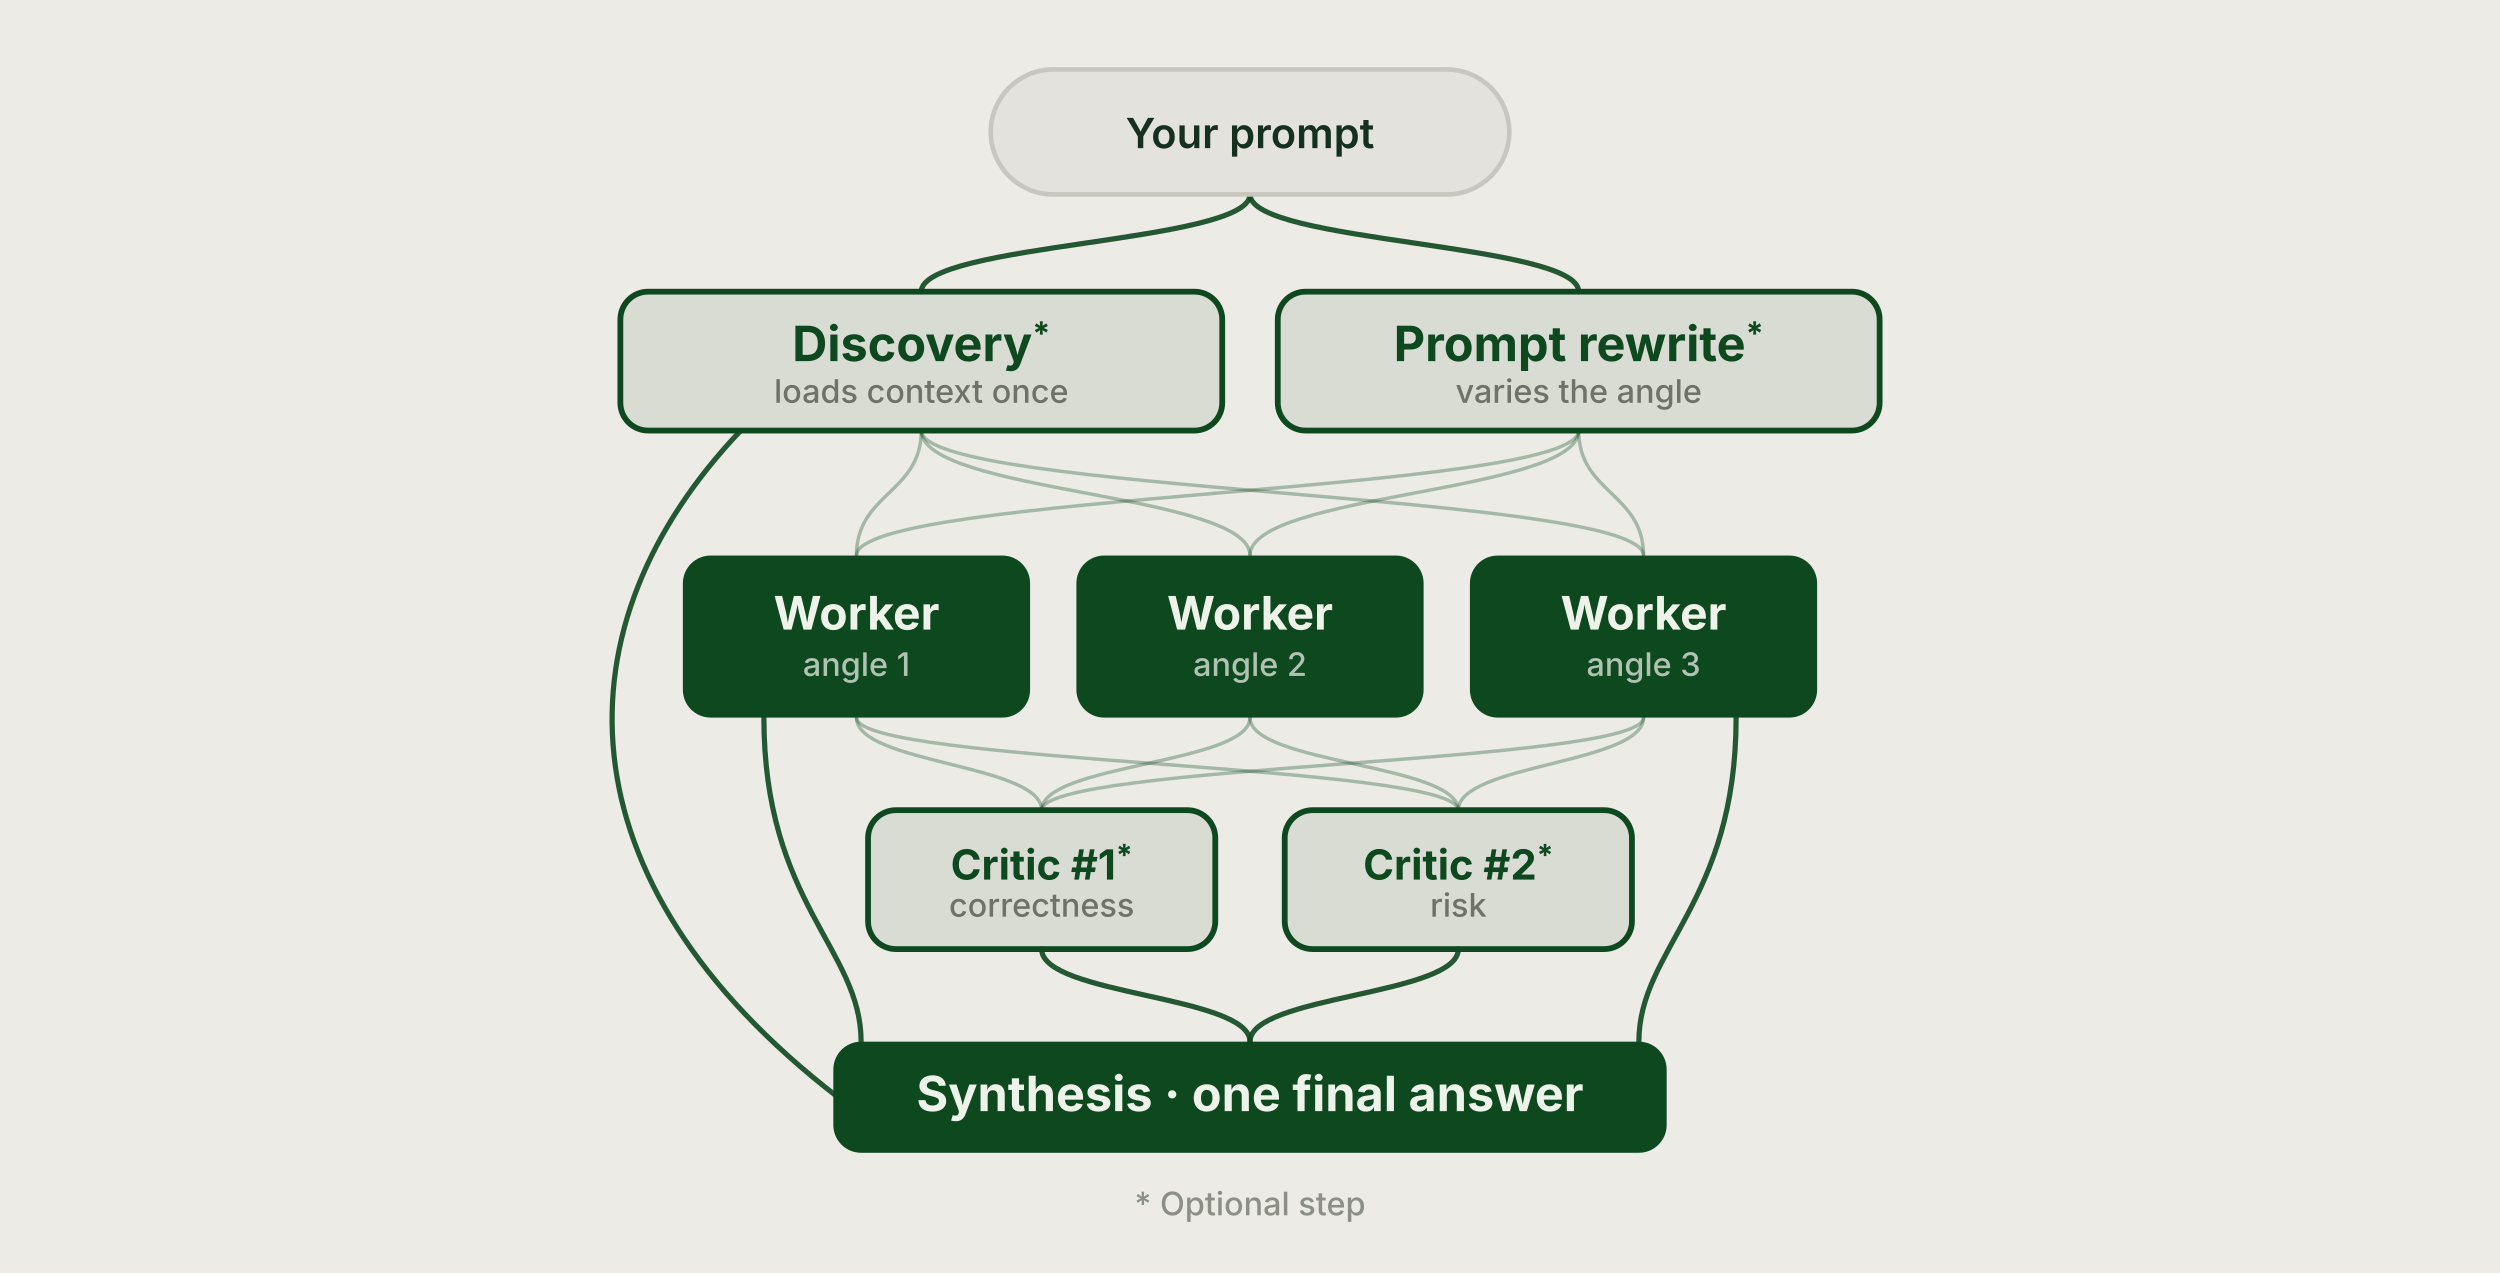
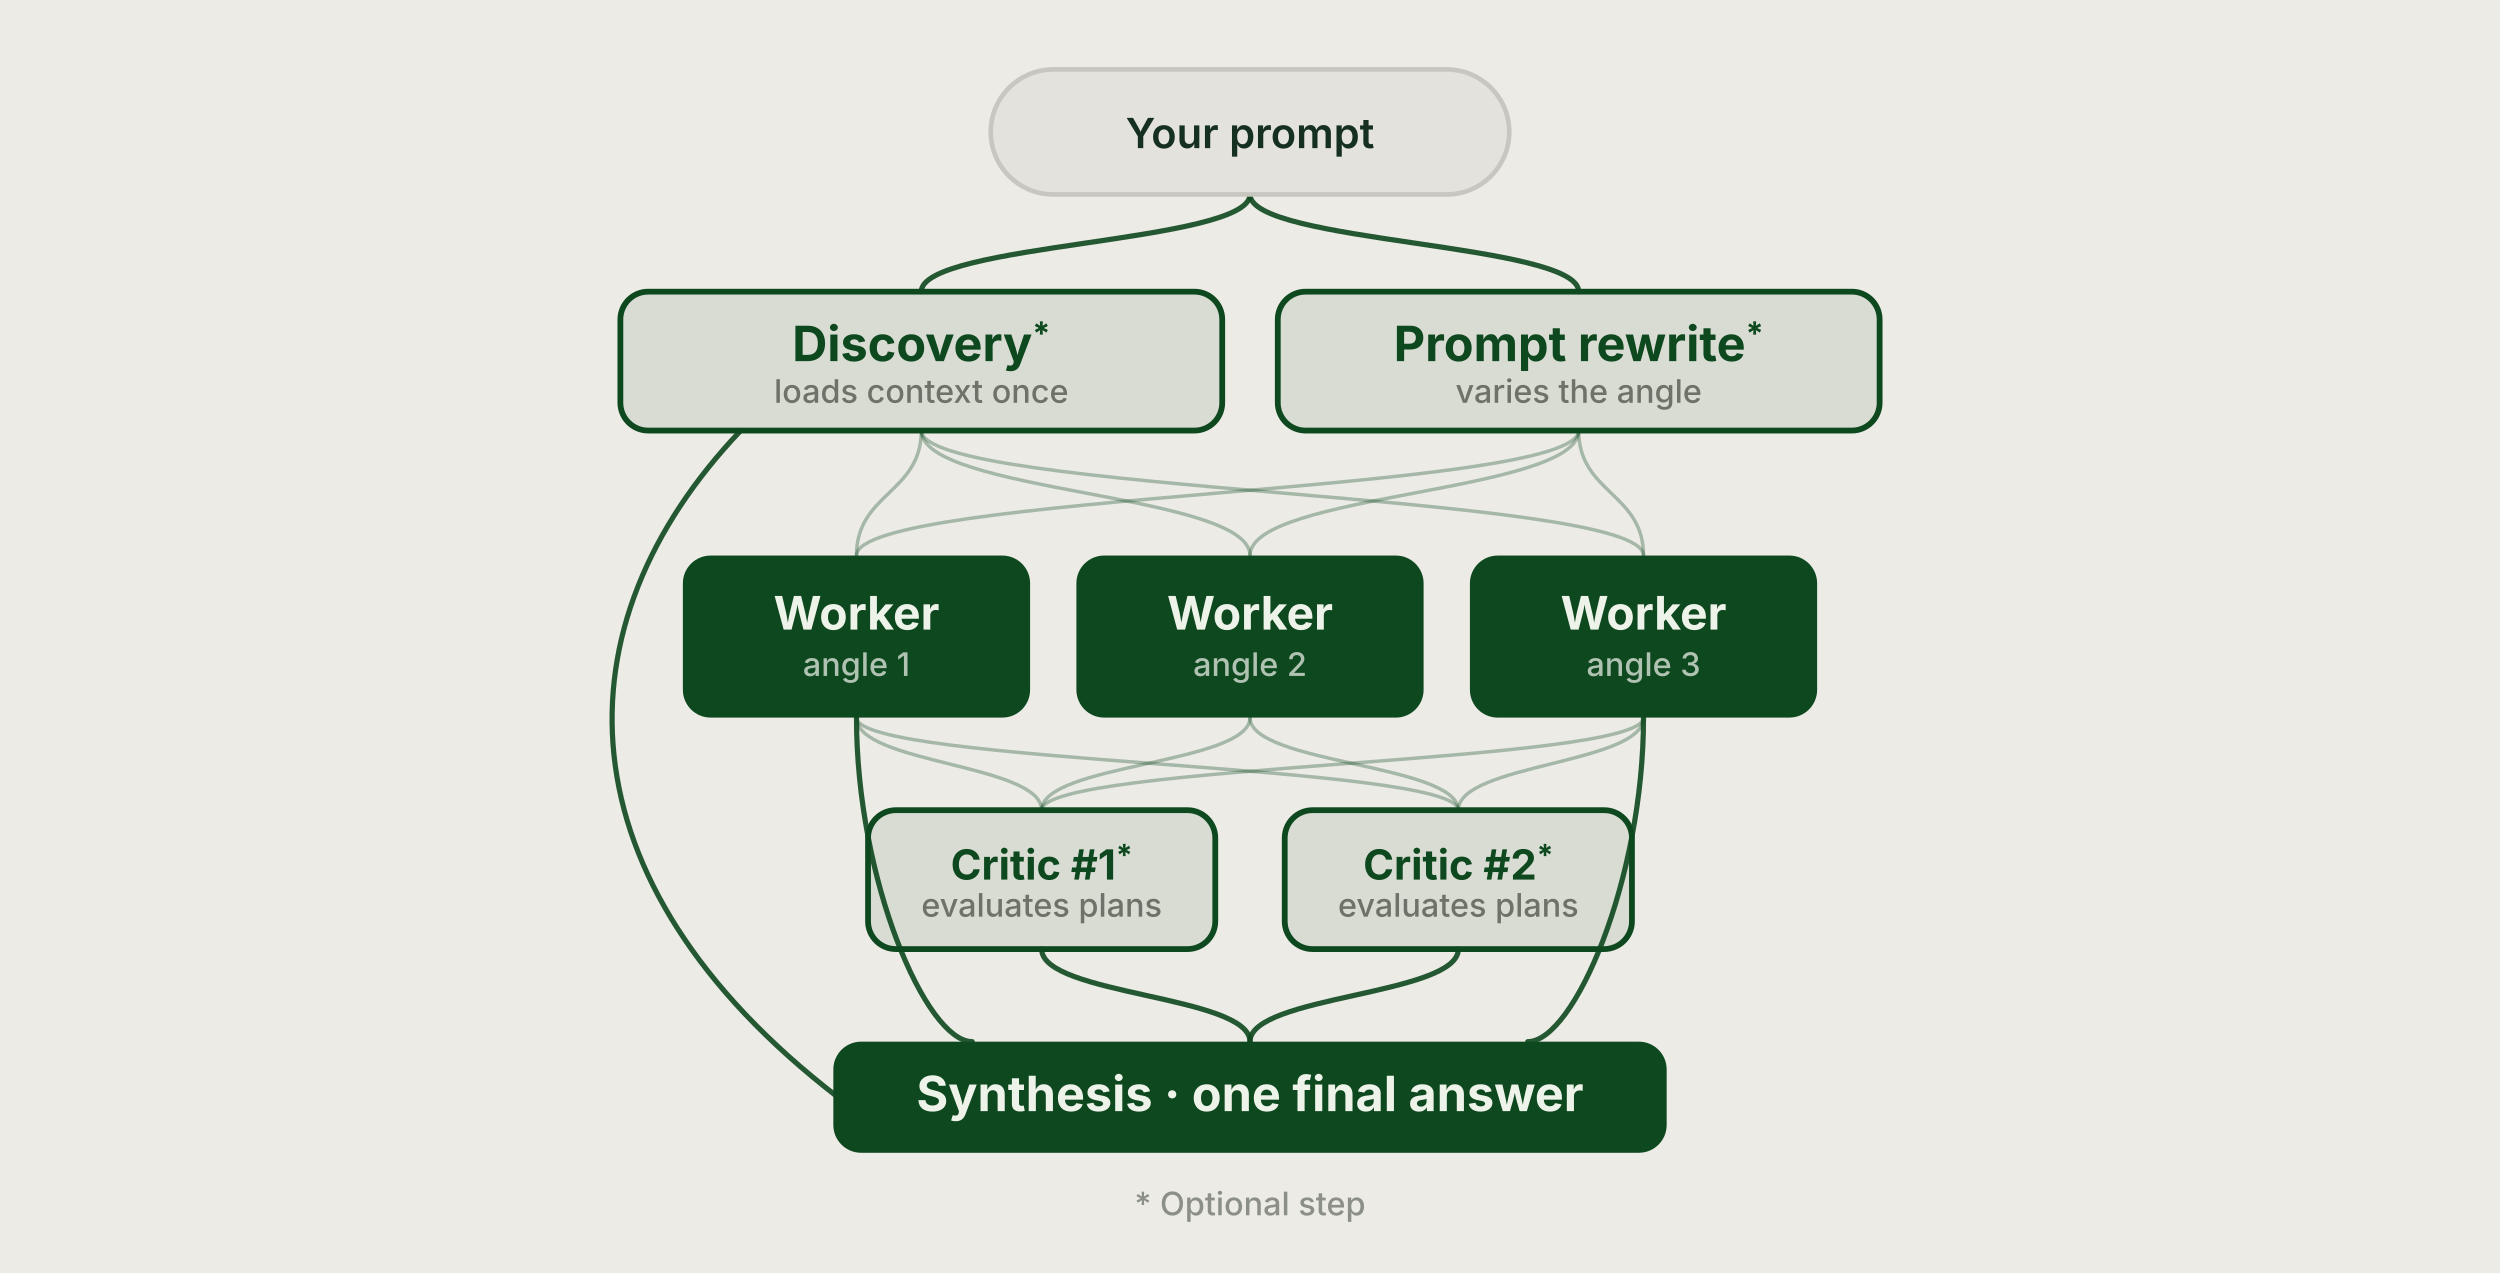
<svg xmlns="http://www.w3.org/2000/svg" width="1080" height="550" aria-labelledby="title desc" role="img" viewBox="0 0 1080 550">
  <style>text{font-family:'Inter',system-ui,-apple-system,'Segoe UI',sans-serif}.blockTitle{fill:#eef3ea;font-weight:700}.blockSub{fill:rgba(238,243,234,.72);font-size:14px;font-weight:500}.outlineTitle{fill:#0e481f;font-weight:700}.outlineSub{fill:#6e7268;font-size:14px;font-weight:500}.pillText{fill:#16301f;font-size:18px;font-weight:600}.edge,.edgeFaint{fill:none;stroke:#0e481f;stroke-width:2.25;stroke-linecap:round;opacity:.9}.edgeFaint{stroke-width:1.5;opacity:.32}</style>
  <rect width="1080" height="550" fill="#ECEBE6" />
  <path d="M540 84 C540 105, 398 105, 398 126" class="edge" />
  <path d="M540 84 C540 105, 682 105, 682 126" class="edge" />
  <path d="M398 186 C398 213, 370 213, 370 240" class="edgeFaint" />
  <path d="M398 186 C398 213, 540 213, 540 240" class="edgeFaint" />
  <path d="M398 186 C398 213, 710 213, 710 240" class="edgeFaint" />
  <path d="M682 186 C682 213, 370 213, 370 240" class="edgeFaint" />
  <path d="M682 186 C682 213, 540 213, 540 240" class="edgeFaint" />
  <path d="M682 186 C682 213, 710 213, 710 240" class="edgeFaint" />
  <path d="M370 310 C370 330, 450 330, 450 350" class="edgeFaint" />
  <path d="M540 310 C540 330, 450 330, 450 350" class="edgeFaint" />
  <path d="M710 310 C710 330, 450 330, 450 350" class="edgeFaint" />
  <path d="M370 310 C370 330, 630 330, 630 350" class="edgeFaint" />
  <path d="M540 310 C540 330, 630 330, 630 350" class="edgeFaint" />
  <path d="M710 310 C710 330, 630 330, 630 350" class="edgeFaint" />
  <path d="M450 410 C450 430, 540 430, 540 450" class="edge" />
  <path d="M630 410 C630 430, 540 430, 540 450" class="edge" />
-   <path d="M330 310 C330 390, 372 410, 372 450" class="edge" />
-   <path d="M750 310 C750 390, 708 410, 708 450" class="edge" />
+   <path d="M370 310 C370 380, 400 450, 420 450" class="edge" />
+   <path d="M710 310 C710 380, 680 450, 660 450" class="edge" />
  <path d="M320 186 C240 270, 240 380, 362 474" class="edge" />
  <rect width="224" height="54" x="428" y="30" fill="#E3E2DC" stroke="#C7C7C0" stroke-width="2" rx="27" />
  <text x="540" y="64" class="pillText" text-anchor="middle">Your prompt</text>
  <rect width="260" height="60" x="268" y="126" fill="rgba(14,72,31,0.09)" stroke="#0E481F" stroke-width="2.5" rx="12" />
  <text x="398" y="156" class="outlineTitle" font-size="21" text-anchor="middle">Discovery<tspan dy="-7" font-size="14">*</tspan>
  </text>
  <text x="398" y="174" class="outlineSub" text-anchor="middle">loads context once</text>
  <rect width="260" height="60" x="552" y="126" fill="rgba(14,72,31,0.09)" stroke="#0E481F" stroke-width="2.5" rx="12" />
  <text x="682" y="156" class="outlineTitle" font-size="21" text-anchor="middle">Prompt rewrite<tspan dy="-7" font-size="14">*</tspan>
  </text>
  <text x="682" y="174" class="outlineSub" text-anchor="middle">varies the angle</text>
  <rect width="150" height="70" x="295" y="240" fill="#0E481F" rx="12" />
  <text x="370" y="272" class="blockTitle" font-size="20" text-anchor="middle">Worker</text>
  <text x="370" y="292" class="blockSub" text-anchor="middle">angle 1</text>
  <rect width="150" height="70" x="465" y="240" fill="#0E481F" rx="12" />
  <text x="540" y="272" class="blockTitle" font-size="20" text-anchor="middle">Worker</text>
  <text x="540" y="292" class="blockSub" text-anchor="middle">angle 2</text>
  <rect width="150" height="70" x="635" y="240" fill="#0E481F" rx="12" />
  <text x="710" y="272" class="blockTitle" font-size="20" text-anchor="middle">Worker</text>
  <text x="710" y="292" class="blockSub" text-anchor="middle">angle 3</text>
  <rect width="150" height="60" x="375" y="350" fill="rgba(14,72,31,0.09)" stroke="#0E481F" stroke-width="2.5" rx="12" />
  <text x="450" y="380" class="outlineTitle" font-size="18" text-anchor="middle">Critic #1<tspan dy="-6" font-size="13">*</tspan>
  </text>
-   <text x="450" y="396" class="outlineSub" text-anchor="middle">correctness</text>
+   <text x="450" y="396" class="outlineSub" text-anchor="middle">evaluates plans</text>
  <rect width="150" height="60" x="555" y="350" fill="rgba(14,72,31,0.09)" stroke="#0E481F" stroke-width="2.5" rx="12" />
  <text x="630" y="380" class="outlineTitle" font-size="18" text-anchor="middle">Critic #2<tspan dy="-6" font-size="13">*</tspan>
  </text>
-   <text x="630" y="396" class="outlineSub" text-anchor="middle">risk</text>
+   <text x="630" y="396" class="outlineSub" text-anchor="middle">evaluates plans</text>
  <rect width="360" height="48" x="360" y="450" fill="#0E481F" rx="12" />
  <text x="540" y="480" class="blockTitle" font-size="21" text-anchor="middle">Synthesis · one final answer</text>
  <text x="540" y="525" fill="#8B8F86" font-family="'Inter', system-ui, -apple-system, sans-serif" font-size="14" font-weight="500" text-anchor="middle">* Optional step</text>
</svg>
